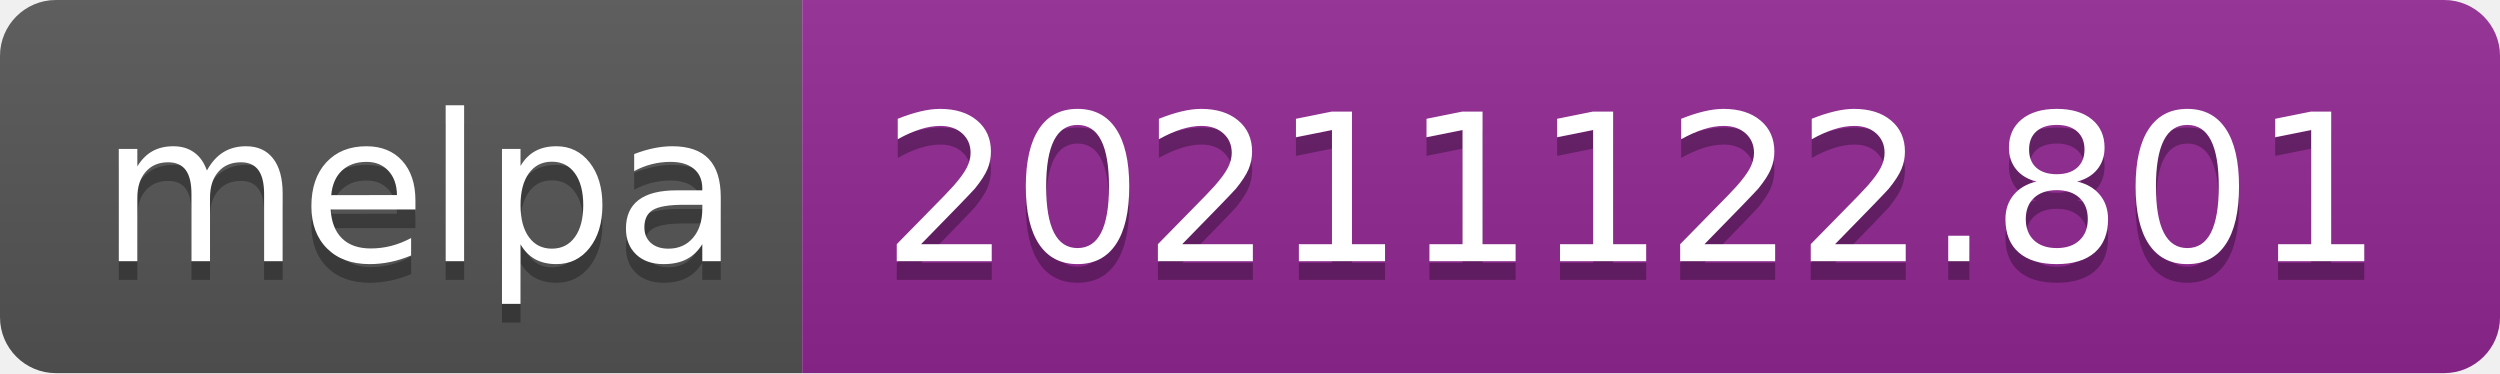
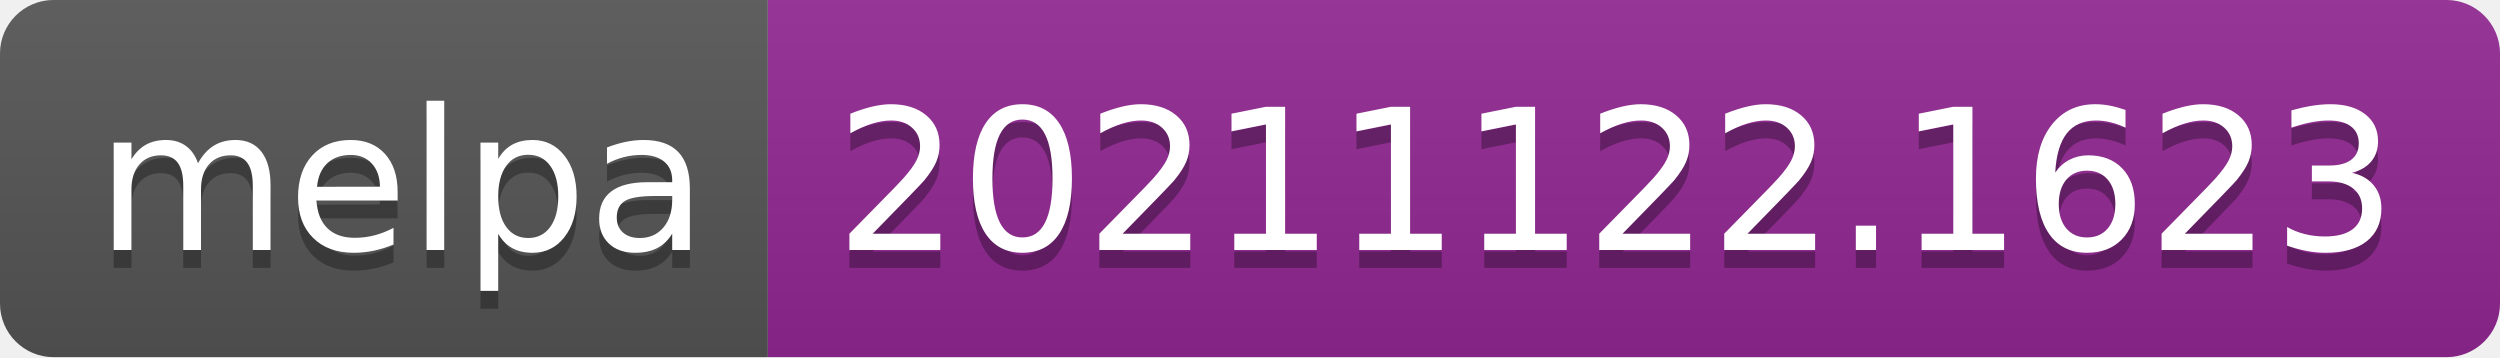
- <svg xmlns="http://www.w3.org/2000/svg" width="134" height="20" role="img" aria-label="melpa: 20211122.801">
+ <svg xmlns="http://www.w3.org/2000/svg" width="140" height="20" role="img" aria-label="melpa: 20211122.1623">
  <linearGradient id="s" x2="0" y2="100%">
    <stop offset="0" stop-color="#bbb" stop-opacity=".1" />
    <stop offset="1" stop-opacity=".1" />
  </linearGradient>
  <clipPath id="r">
-     <rect width="134" height="20" rx="3" fill="#fff" />
+     <rect width="140" height="20" rx="3" fill="#fff" />
  </clipPath>
  <g clip-path="url(#r)">
    <rect width="43" height="20" fill="#555" />
-     <rect x="43" width="91" height="20" fill="#922793" />
-     <rect width="134" height="20" fill="url(#s)" />
+     <rect x="43" width="97" height="20" fill="#922793" />
+     <rect width="140" height="20" fill="url(#s)" />
  </g>
  <g fill="#fff" text-anchor="middle" font-family="Verdana,Geneva,DejaVu Sans,sans-serif" text-rendering="geometricPrecision" font-size="110">
    <text aria-hidden="true" x="225" y="150" fill="#010101" fill-opacity=".3" transform="scale(.1)" textLength="330">melpa</text>
    <text x="225" y="140" transform="scale(.1)" fill="#fff" textLength="330">melpa</text>
-     <text aria-hidden="true" x="875" y="150" fill="#010101" fill-opacity=".3" transform="scale(.1)" textLength="810">20211122.801</text>
-     <text x="875" y="140" transform="scale(.1)" fill="#fff" textLength="810">20211122.801</text>
+     <text aria-hidden="true" x="905" y="150" fill="#010101" fill-opacity=".3" transform="scale(.1)" textLength="870">20211122.1623</text>
+     <text x="905" y="140" transform="scale(.1)" fill="#fff" textLength="870">20211122.1623</text>
  </g>
</svg>
